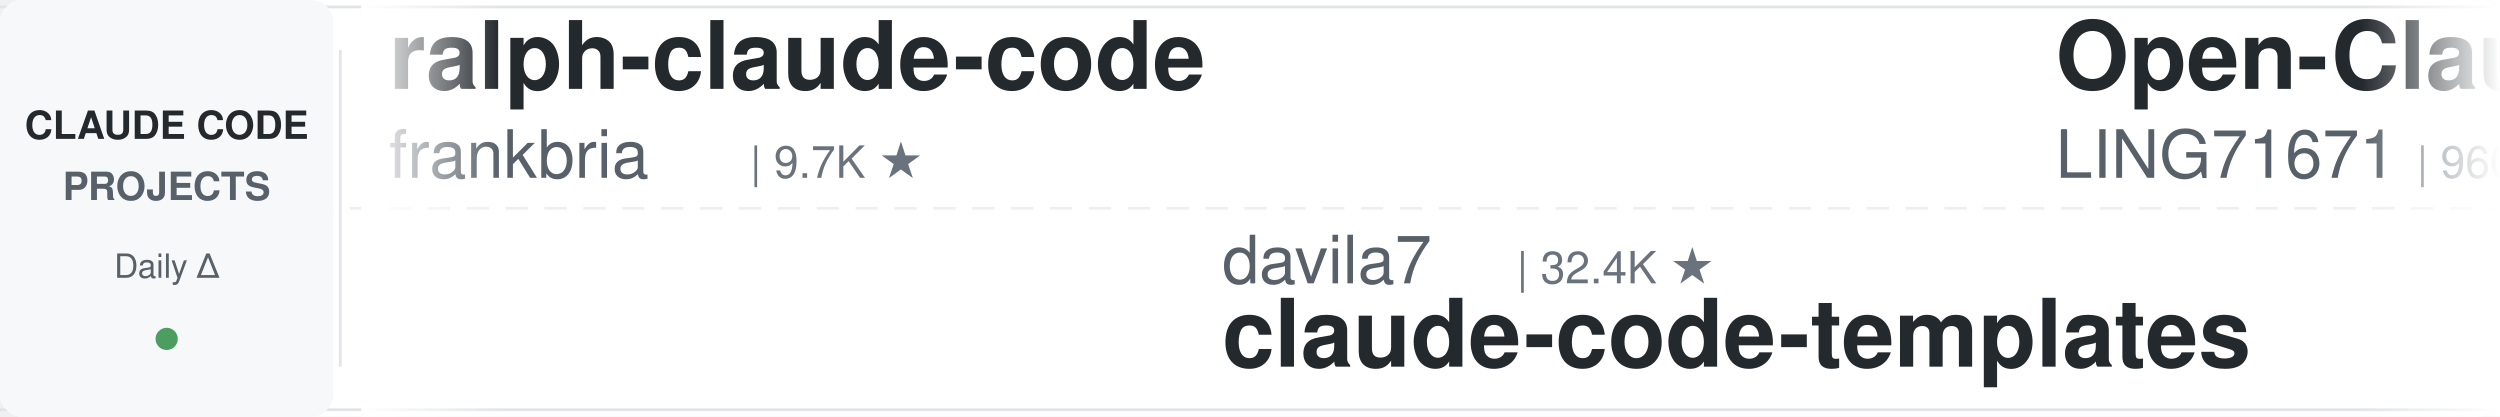
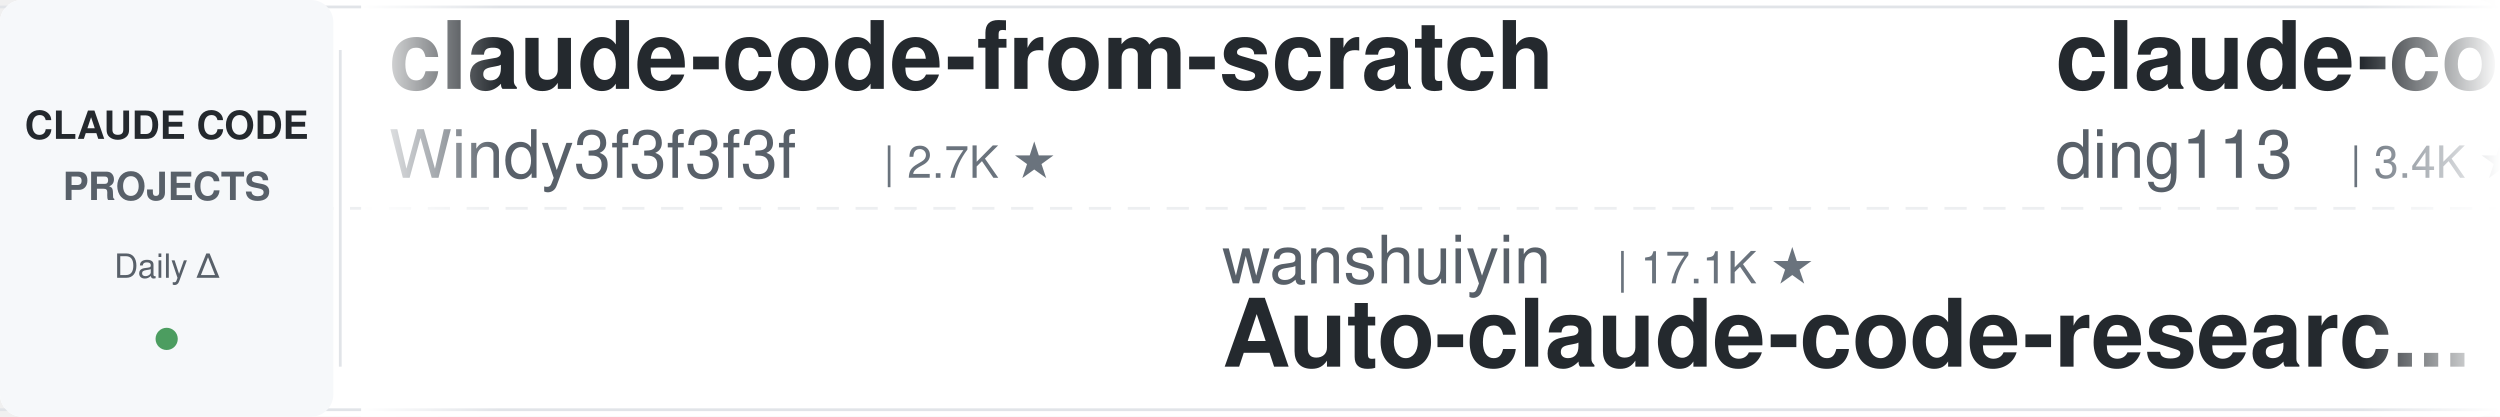
<svg xmlns="http://www.w3.org/2000/svg" width="900" height="150">
  <defs>
    <linearGradient id="leftFade" x1="0%" y1="0%" x2="100%" y2="0%">
      <stop offset="0%" style="stop-color:#ffffff;stop-opacity:1" />
      <stop offset="100%" style="stop-color:#ffffff;stop-opacity:0" />
    </linearGradient>
    <linearGradient id="rightFade" x1="0%" y1="0%" x2="100%" y2="0%">
      <stop offset="0%" style="stop-color:#ffffff;stop-opacity:0" />
      <stop offset="100%" style="stop-color:#ffffff;stop-opacity:1" />
    </linearGradient>
  </defs>
  <rect width="900" height="150" fill="#ffffff" rx="8" />
  <rect x="0" y="2" width="900" height="1" fill="#e1e4e8" />
  <rect x="0" y="147" width="900" height="1" fill="#e1e4e8" />
  <line x1="0" y1="75" x2="900" y2="75" stroke="#e1e4e8" stroke-width="1" stroke-dasharray="8 6" opacity="0.6" />
  <rect x="0" y="0" width="120" height="150" fill="#f6f8fa" rx="8" />
  <text x="60" y="50" font-family="-apple-system, BlinkMacSystemFont, 'Segoe UI', Helvetica, Arial, sans-serif" font-size="14" font-weight="600" fill="#24292e" text-anchor="middle">CLAUDE CODE</text>
  <text x="60" y="72" font-family="-apple-system, BlinkMacSystemFont, 'Segoe UI', Helvetica, Arial, sans-serif" font-size="14" font-weight="600" fill="#586069" text-anchor="middle">PROJECTS</text>
  <text x="60" y="100" font-family="-apple-system, BlinkMacSystemFont, 'Segoe UI', Helvetica, Arial, sans-serif" font-size="12" font-weight="500" fill="#586069" text-anchor="middle">Daily Δ</text>
  <circle cx="60" cy="122" r="4" fill="#22863a" opacity="0.8" />
  <rect x="122" y="18" width="1" height="114" fill="#e1e4e8" />
  <clipPath id="tickerClip">
    <rect x="130" y="0" width="770" height="150" />
  </clipPath>
  <g clip-path="url(#tickerClip)">
    <g id="tickerItems">
      <animateTransform attributeName="transform" attributeType="XML" type="translate" from="0 0" to="-3000 0" dur="54s" repeatCount="indefinite" />
      <g transform="translate(0, 0)">
+         <text x="140" y="32" font-family="-apple-system, BlinkMacSystemFont, 'Segoe UI', Helvetica, Arial, sans-serif" font-size="34" font-weight="600" fill="#24292e">claude-code-from-scratch</text>
+         <text x="140" y="64" font-family="-apple-system, BlinkMacSystemFont, 'Segoe UI', Helvetica, Arial, sans-serif" font-size="24" font-weight="400" fill="#586069">Windy3f3f3f3f</text>
+         <text x="318" y="64" font-family="-apple-system, BlinkMacSystemFont, 'Segoe UI', Helvetica, Arial, sans-serif" font-size="16" font-weight="500" fill="#6a737d">| 2.7K ★</text>
+       </g>
+       <g transform="translate(300, 0)">
+         <text x="140" y="102" font-family="-apple-system, BlinkMacSystemFont, 'Segoe UI', Helvetica, Arial, sans-serif" font-size="24" font-weight="400" fill="#586069">wanshuiyin</text>
+         <text x="282" y="102" font-family="-apple-system, BlinkMacSystemFont, 'Segoe UI', Helvetica, Arial, sans-serif" font-size="16" font-weight="500" fill="#6a737d">| 17.1K ★</text>
+         <text x="140" y="132" font-family="-apple-system, BlinkMacSystemFont, 'Segoe UI', Helvetica, Arial, sans-serif" font-size="34" font-weight="600" fill="#24292e">Auto-claude-code-researc...</text>
+       </g>
+       <g transform="translate(600, 0)">
+         <text x="140" y="32" font-family="-apple-system, BlinkMacSystemFont, 'Segoe UI', Helvetica, Arial, sans-serif" font-size="34" font-weight="600" fill="#24292e">claude-code-hub</text>
+         <text x="140" y="64" font-family="-apple-system, BlinkMacSystemFont, 'Segoe UI', Helvetica, Arial, sans-serif" font-size="24" font-weight="400" fill="#586069">ding113</text>
+         <text x="246" y="64" font-family="-apple-system, BlinkMacSystemFont, 'Segoe UI', Helvetica, Arial, sans-serif" font-size="16" font-weight="500" fill="#6a737d">| 3.4K ★</text>
+       </g>
+       <g transform="translate(900, 0)">
+         <text x="140" y="102" font-family="-apple-system, BlinkMacSystemFont, 'Segoe UI', Helvetica, Arial, sans-serif" font-size="24" font-weight="400" fill="#586069">musistudio</text>
+         <text x="282" y="102" font-family="-apple-system, BlinkMacSystemFont, 'Segoe UI', Helvetica, Arial, sans-serif" font-size="16" font-weight="500" fill="#6a737d">| 37.6K ★</text>
+         <text x="140" y="132" font-family="-apple-system, BlinkMacSystemFont, 'Segoe UI', Helvetica, Arial, sans-serif" font-size="34" font-weight="600" fill="#24292e">claude-code-router</text>
+       </g>
+       <g transform="translate(1200, 0)">
        <text x="140" y="32" font-family="-apple-system, BlinkMacSystemFont, 'Segoe UI', Helvetica, Arial, sans-serif" font-size="34" font-weight="600" fill="#24292e">ralph-claude-code</text>
        <text x="140" y="64" font-family="-apple-system, BlinkMacSystemFont, 'Segoe UI', Helvetica, Arial, sans-serif" font-size="24" font-weight="400" fill="#586069">frankbria</text>
        <text x="270" y="64" font-family="-apple-system, BlinkMacSystemFont, 'Segoe UI', Helvetica, Arial, sans-serif" font-size="16" font-weight="500" fill="#6a737d">| 9.7K ★</text>
      </g>
-       <g transform="translate(300, 0)">
-         <text x="140" y="102" font-family="-apple-system, BlinkMacSystemFont, 'Segoe UI', Helvetica, Arial, sans-serif" font-size="24" font-weight="400" fill="#586069">davila7</text>
-         <text x="246" y="102" font-family="-apple-system, BlinkMacSystemFont, 'Segoe UI', Helvetica, Arial, sans-serif" font-size="16" font-weight="500" fill="#6a737d">| 32.4K ★</text>
-         <text x="140" y="132" font-family="-apple-system, BlinkMacSystemFont, 'Segoe UI', Helvetica, Arial, sans-serif" font-size="34" font-weight="600" fill="#24292e">claude-code-templates</text>
-       </g>
-       <g transform="translate(600, 0)">
-         <text x="140" y="32" font-family="-apple-system, BlinkMacSystemFont, 'Segoe UI', Helvetica, Arial, sans-serif" font-size="34" font-weight="600" fill="#24292e">Open-ClaudeCode</text>
-         <text x="140" y="64" font-family="-apple-system, BlinkMacSystemFont, 'Segoe UI', Helvetica, Arial, sans-serif" font-size="24" font-weight="400" fill="#586069">LING71671</text>
-         <text x="270" y="64" font-family="-apple-system, BlinkMacSystemFont, 'Segoe UI', Helvetica, Arial, sans-serif" font-size="16" font-weight="500" fill="#6a737d">| 960 ★</text>
-       </g>
-       <g transform="translate(900, 0)">
-         <text x="140" y="102" font-family="-apple-system, BlinkMacSystemFont, 'Segoe UI', Helvetica, Arial, sans-serif" font-size="24" font-weight="400" fill="#586069">Alishahryar1</text>
-         <text x="306" y="102" font-family="-apple-system, BlinkMacSystemFont, 'Segoe UI', Helvetica, Arial, sans-serif" font-size="16" font-weight="500" fill="#6a737d">| 56.8K ★</text>
-         <text x="140" y="132" font-family="-apple-system, BlinkMacSystemFont, 'Segoe UI', Helvetica, Arial, sans-serif" font-size="34" font-weight="600" fill="#24292e">free-claude-code</text>
-       </g>
-       <g transform="translate(1200, 0)">
-         <text x="140" y="32" font-family="-apple-system, BlinkMacSystemFont, 'Segoe UI', Helvetica, Arial, sans-serif" font-size="34" font-weight="600" fill="#24292e">Claude-Code-Usage-Monito...</text>
-         <text x="140" y="64" font-family="-apple-system, BlinkMacSystemFont, 'Segoe UI', Helvetica, Arial, sans-serif" font-size="24" font-weight="400" fill="#586069">Maciek-roboblog</text>
-         <text x="342" y="64" font-family="-apple-system, BlinkMacSystemFont, 'Segoe UI', Helvetica, Arial, sans-serif" font-size="16" font-weight="500" fill="#6a737d">| 8.7K ★</text>
-       </g>
      <g transform="translate(1500, 0)">
-         <text x="140" y="102" font-family="-apple-system, BlinkMacSystemFont, 'Segoe UI', Helvetica, Arial, sans-serif" font-size="24" font-weight="400" fill="#586069">overwirehq</text>
-         <text x="282" y="102" font-family="-apple-system, BlinkMacSystemFont, 'Segoe UI', Helvetica, Arial, sans-serif" font-size="16" font-weight="500" fill="#6a737d">| 2.8K ★</text>
-         <text x="140" y="132" font-family="-apple-system, BlinkMacSystemFont, 'Segoe UI', Helvetica, Arial, sans-serif" font-size="34" font-weight="600" fill="#24292e">claude-code-telegram</text>
+         <text x="140" y="102" font-family="-apple-system, BlinkMacSystemFont, 'Segoe UI', Helvetica, Arial, sans-serif" font-size="24" font-weight="400" fill="#586069">anthropics</text>
+         <text x="282" y="102" font-family="-apple-system, BlinkMacSystemFont, 'Segoe UI', Helvetica, Arial, sans-serif" font-size="16" font-weight="500" fill="#6a737d">| 9.4K ★</text>
+         <text x="140" y="132" font-family="-apple-system, BlinkMacSystemFont, 'Segoe UI', Helvetica, Arial, sans-serif" font-size="34" font-weight="600" fill="#24292e">claude-code-action</text>
      </g>
      <g transform="translate(1800, 0)">
-         <text x="140" y="32" font-family="-apple-system, BlinkMacSystemFont, 'Segoe UI', Helvetica, Arial, sans-serif" font-size="34" font-weight="600" fill="#24292e">claude-code-source-build</text>
-         <text x="140" y="64" font-family="-apple-system, BlinkMacSystemFont, 'Segoe UI', Helvetica, Arial, sans-serif" font-size="24" font-weight="400" fill="#586069">andrew-kramer-inno</text>
-         <text x="378" y="64" font-family="-apple-system, BlinkMacSystemFont, 'Segoe UI', Helvetica, Arial, sans-serif" font-size="16" font-weight="500" fill="#6a737d">| 594 ★</text>
+         <text x="140" y="32" font-family="-apple-system, BlinkMacSystemFont, 'Segoe UI', Helvetica, Arial, sans-serif" font-size="34" font-weight="600" fill="#24292e">edmunds-claude-code</text>
+         <text x="140" y="64" font-family="-apple-system, BlinkMacSystemFont, 'Segoe UI', Helvetica, Arial, sans-serif" font-size="24" font-weight="400" fill="#586069">edmund-io</text>
+         <text x="270" y="64" font-family="-apple-system, BlinkMacSystemFont, 'Segoe UI', Helvetica, Arial, sans-serif" font-size="16" font-weight="500" fill="#6a737d">| 1.5K ★</text>
      </g>
      <g transform="translate(2100, 0)">
-         <text x="140" y="102" font-family="-apple-system, BlinkMacSystemFont, 'Segoe UI', Helvetica, Arial, sans-serif" font-size="24" font-weight="400" fill="#586069">rohitg00</text>
-         <text x="258" y="102" font-family="-apple-system, BlinkMacSystemFont, 'Segoe UI', Helvetica, Arial, sans-serif" font-size="16" font-weight="500" fill="#6a737d">| 2.7K ★</text>
-         <text x="140" y="132" font-family="-apple-system, BlinkMacSystemFont, 'Segoe UI', Helvetica, Arial, sans-serif" font-size="34" font-weight="600" fill="#24292e">awesome-claude-code-tool...</text>
+         <text x="140" y="102" font-family="-apple-system, BlinkMacSystemFont, 'Segoe UI', Helvetica, Arial, sans-serif" font-size="24" font-weight="400" fill="#586069">affaan-m</text>
+         <text x="258" y="102" font-family="-apple-system, BlinkMacSystemFont, 'Segoe UI', Helvetica, Arial, sans-serif" font-size="16" font-weight="500" fill="#6a737d">| 274.2K ★</text>
+         <text x="140" y="132" font-family="-apple-system, BlinkMacSystemFont, 'Segoe UI', Helvetica, Arial, sans-serif" font-size="34" font-weight="600" fill="#24292e">ECC</text>
      </g>
      <g transform="translate(2400, 0)">
-         <text x="140" y="32" font-family="-apple-system, BlinkMacSystemFont, 'Segoe UI', Helvetica, Arial, sans-serif" font-size="34" font-weight="600" fill="#24292e">Dive-into-Claude-Code</text>
-         <text x="140" y="64" font-family="-apple-system, BlinkMacSystemFont, 'Segoe UI', Helvetica, Arial, sans-serif" font-size="24" font-weight="400" fill="#586069">VILA-Lab</text>
-         <text x="258" y="64" font-family="-apple-system, BlinkMacSystemFont, 'Segoe UI', Helvetica, Arial, sans-serif" font-size="16" font-weight="500" fill="#6a737d">| 2.1K ★</text>
+         <text x="140" y="32" font-family="-apple-system, BlinkMacSystemFont, 'Segoe UI', Helvetica, Arial, sans-serif" font-size="34" font-weight="600" fill="#24292e">Claude-Code-Game-Studios</text>
+         <text x="140" y="64" font-family="-apple-system, BlinkMacSystemFont, 'Segoe UI', Helvetica, Arial, sans-serif" font-size="24" font-weight="400" fill="#586069">Donchitos</text>
+         <text x="270" y="64" font-family="-apple-system, BlinkMacSystemFont, 'Segoe UI', Helvetica, Arial, sans-serif" font-size="16" font-weight="500" fill="#6a737d">| 25.8K ★</text>
      </g>
      <g transform="translate(2700, 0)">
-         <text x="140" y="102" font-family="-apple-system, BlinkMacSystemFont, 'Segoe UI', Helvetica, Arial, sans-serif" font-size="24" font-weight="400" fill="#586069">multica-ai</text>
-         <text x="282" y="102" font-family="-apple-system, BlinkMacSystemFont, 'Segoe UI', Helvetica, Arial, sans-serif" font-size="16" font-weight="500" fill="#6a737d">| 217.2K ★</text>
-         <text x="140" y="132" font-family="-apple-system, BlinkMacSystemFont, 'Segoe UI', Helvetica, Arial, sans-serif" font-size="34" font-weight="600" fill="#24292e">andrej-karpathy-skills</text>
+         <text x="140" y="102" font-family="-apple-system, BlinkMacSystemFont, 'Segoe UI', Helvetica, Arial, sans-serif" font-size="24" font-weight="400" fill="#586069">huangserva</text>
+         <text x="282" y="102" font-family="-apple-system, BlinkMacSystemFont, 'Segoe UI', Helvetica, Arial, sans-serif" font-size="16" font-weight="500" fill="#6a737d">| 629 ★</text>
+         <text x="140" y="132" font-family="-apple-system, BlinkMacSystemFont, 'Segoe UI', Helvetica, Arial, sans-serif" font-size="34" font-weight="600" fill="#24292e">claude-code-cli</text>
      </g>
      <g transform="translate(3000, 0)">
-         <text x="140" y="32" font-family="-apple-system, BlinkMacSystemFont, 'Segoe UI', Helvetica, Arial, sans-serif" font-size="34" font-weight="600" fill="#24292e">ralph-claude-code</text>
-         <text x="140" y="64" font-family="-apple-system, BlinkMacSystemFont, 'Segoe UI', Helvetica, Arial, sans-serif" font-size="24" font-weight="400" fill="#586069">frankbria</text>
-         <text x="270" y="64" font-family="-apple-system, BlinkMacSystemFont, 'Segoe UI', Helvetica, Arial, sans-serif" font-size="16" font-weight="500" fill="#6a737d">| 9.7K ★</text>
+         <text x="140" y="32" font-family="-apple-system, BlinkMacSystemFont, 'Segoe UI', Helvetica, Arial, sans-serif" font-size="34" font-weight="600" fill="#24292e">claude-code-from-scratch</text>
+         <text x="140" y="64" font-family="-apple-system, BlinkMacSystemFont, 'Segoe UI', Helvetica, Arial, sans-serif" font-size="24" font-weight="400" fill="#586069">Windy3f3f3f3f</text>
+         <text x="318" y="64" font-family="-apple-system, BlinkMacSystemFont, 'Segoe UI', Helvetica, Arial, sans-serif" font-size="16" font-weight="500" fill="#6a737d">| 2.7K ★</text>
      </g>
      <g transform="translate(3300, 0)">
-         <text x="140" y="102" font-family="-apple-system, BlinkMacSystemFont, 'Segoe UI', Helvetica, Arial, sans-serif" font-size="24" font-weight="400" fill="#586069">davila7</text>
-         <text x="246" y="102" font-family="-apple-system, BlinkMacSystemFont, 'Segoe UI', Helvetica, Arial, sans-serif" font-size="16" font-weight="500" fill="#6a737d">| 32.4K ★</text>
-         <text x="140" y="132" font-family="-apple-system, BlinkMacSystemFont, 'Segoe UI', Helvetica, Arial, sans-serif" font-size="34" font-weight="600" fill="#24292e">claude-code-templates</text>
+         <text x="140" y="102" font-family="-apple-system, BlinkMacSystemFont, 'Segoe UI', Helvetica, Arial, sans-serif" font-size="24" font-weight="400" fill="#586069">wanshuiyin</text>
+         <text x="282" y="102" font-family="-apple-system, BlinkMacSystemFont, 'Segoe UI', Helvetica, Arial, sans-serif" font-size="16" font-weight="500" fill="#6a737d">| 17.1K ★</text>
+         <text x="140" y="132" font-family="-apple-system, BlinkMacSystemFont, 'Segoe UI', Helvetica, Arial, sans-serif" font-size="34" font-weight="600" fill="#24292e">Auto-claude-code-researc...</text>
      </g>
      <g transform="translate(3600, 0)">
-         <text x="140" y="32" font-family="-apple-system, BlinkMacSystemFont, 'Segoe UI', Helvetica, Arial, sans-serif" font-size="34" font-weight="600" fill="#24292e">Open-ClaudeCode</text>
-         <text x="140" y="64" font-family="-apple-system, BlinkMacSystemFont, 'Segoe UI', Helvetica, Arial, sans-serif" font-size="24" font-weight="400" fill="#586069">LING71671</text>
-         <text x="270" y="64" font-family="-apple-system, BlinkMacSystemFont, 'Segoe UI', Helvetica, Arial, sans-serif" font-size="16" font-weight="500" fill="#6a737d">| 960 ★</text>
+         <text x="140" y="32" font-family="-apple-system, BlinkMacSystemFont, 'Segoe UI', Helvetica, Arial, sans-serif" font-size="34" font-weight="600" fill="#24292e">claude-code-hub</text>
+         <text x="140" y="64" font-family="-apple-system, BlinkMacSystemFont, 'Segoe UI', Helvetica, Arial, sans-serif" font-size="24" font-weight="400" fill="#586069">ding113</text>
+         <text x="246" y="64" font-family="-apple-system, BlinkMacSystemFont, 'Segoe UI', Helvetica, Arial, sans-serif" font-size="16" font-weight="500" fill="#6a737d">| 3.4K ★</text>
      </g>
      <g transform="translate(3900, 0)">
-         <text x="140" y="102" font-family="-apple-system, BlinkMacSystemFont, 'Segoe UI', Helvetica, Arial, sans-serif" font-size="24" font-weight="400" fill="#586069">Alishahryar1</text>
-         <text x="306" y="102" font-family="-apple-system, BlinkMacSystemFont, 'Segoe UI', Helvetica, Arial, sans-serif" font-size="16" font-weight="500" fill="#6a737d">| 56.8K ★</text>
-         <text x="140" y="132" font-family="-apple-system, BlinkMacSystemFont, 'Segoe UI', Helvetica, Arial, sans-serif" font-size="34" font-weight="600" fill="#24292e">free-claude-code</text>
+         <text x="140" y="102" font-family="-apple-system, BlinkMacSystemFont, 'Segoe UI', Helvetica, Arial, sans-serif" font-size="24" font-weight="400" fill="#586069">musistudio</text>
+         <text x="282" y="102" font-family="-apple-system, BlinkMacSystemFont, 'Segoe UI', Helvetica, Arial, sans-serif" font-size="16" font-weight="500" fill="#6a737d">| 37.6K ★</text>
+         <text x="140" y="132" font-family="-apple-system, BlinkMacSystemFont, 'Segoe UI', Helvetica, Arial, sans-serif" font-size="34" font-weight="600" fill="#24292e">claude-code-router</text>
      </g>
    </g>
  </g>
  <rect x="130" y="0" width="50" height="150" fill="url(#leftFade)" />
  <rect x="850" y="0" width="50" height="150" fill="url(#rightFade)" />
</svg>
